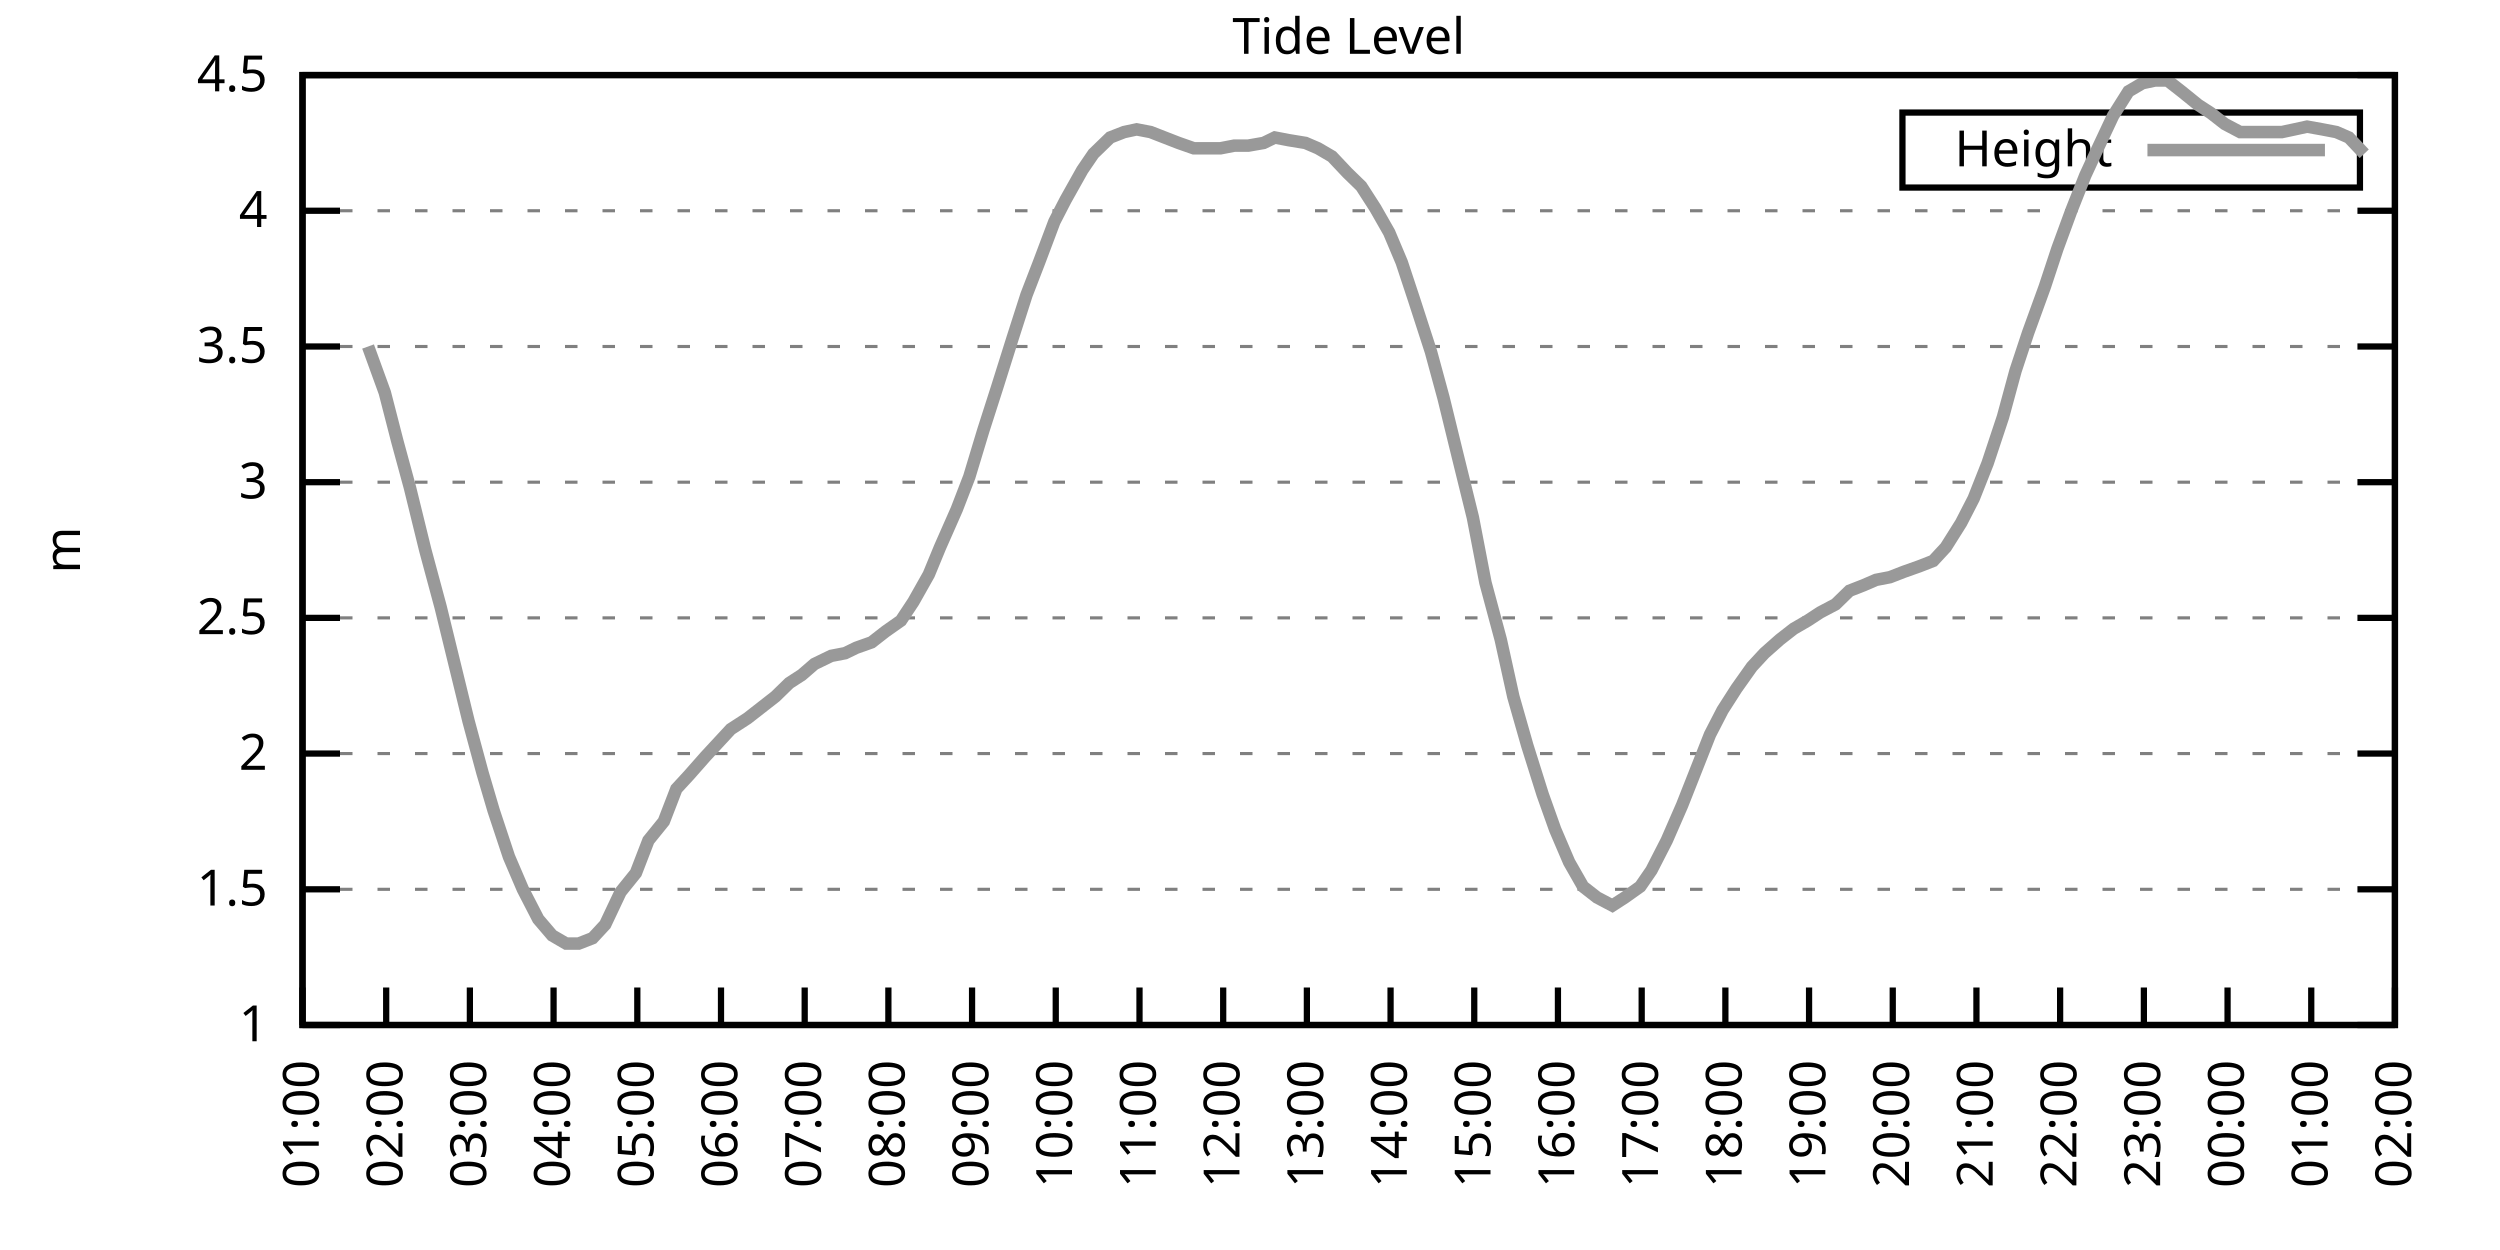
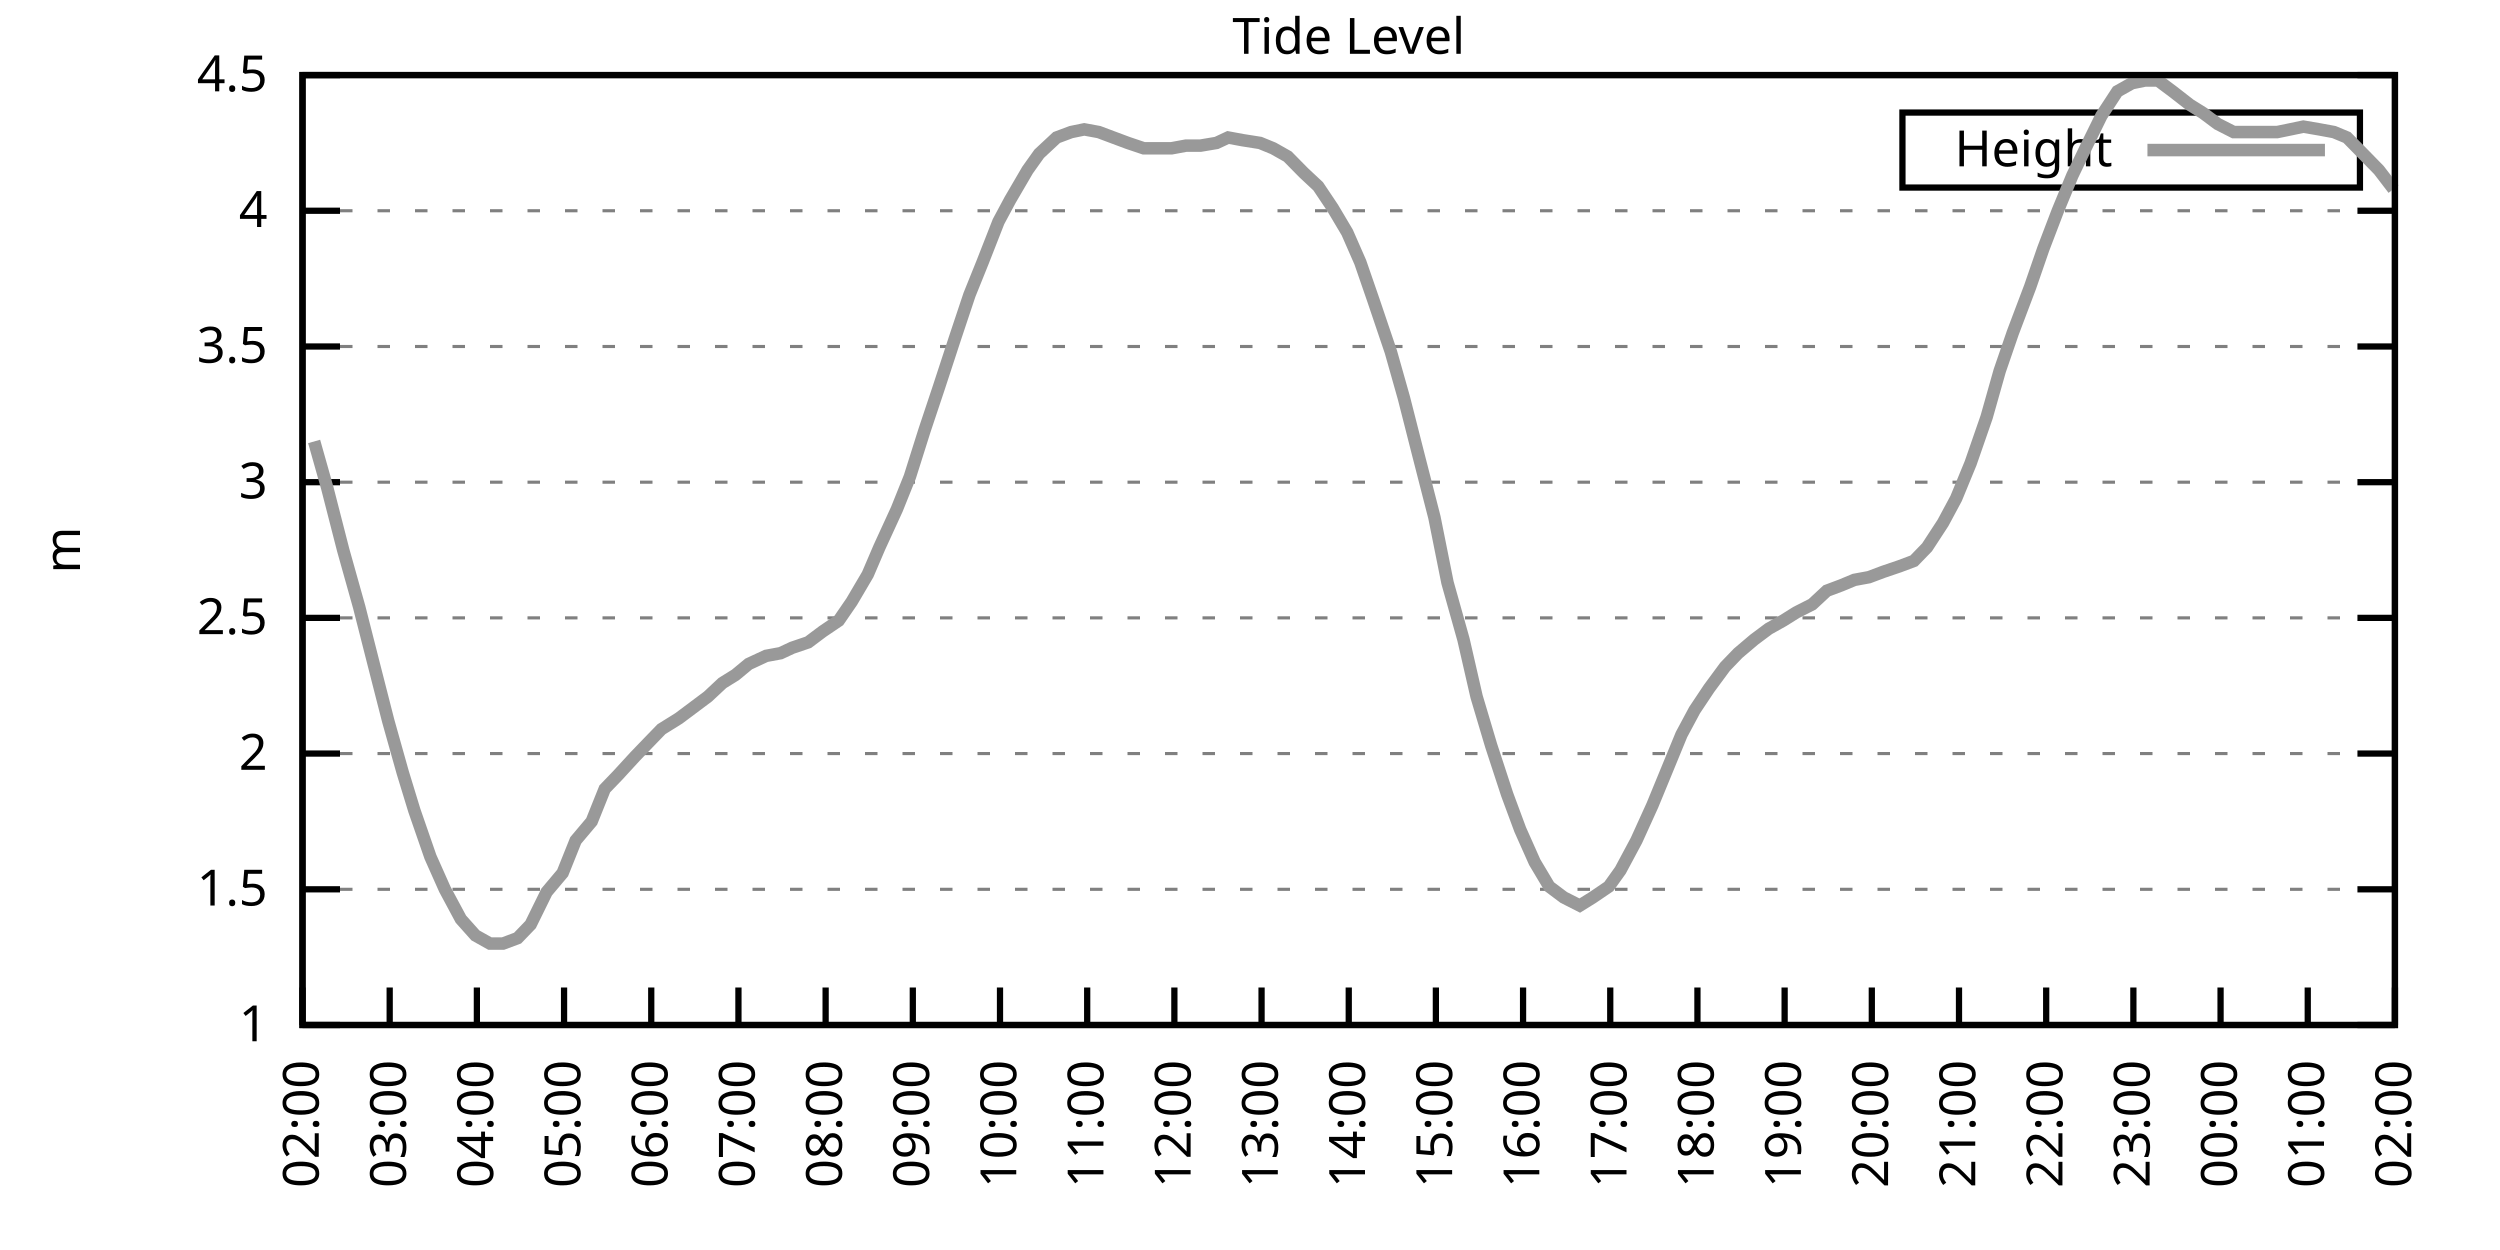
<svg xmlns="http://www.w3.org/2000/svg" xmlns:xlink="http://www.w3.org/1999/xlink" width="400" height="200" viewBox="0 0 400 200">
  <g id="gnuplot_canvas">
    <rect x="0" y="0" width="400" height="200" fill="none" />
    <defs>
      <circle id="gpDot" r="0.5" stroke-width="0.5" stroke="currentColor" />
      <path id="gpPt0" stroke-width="0.333" stroke="currentColor" d="M-1,0 h2 M0,-1 v2" />
      <path id="gpPt1" stroke-width="0.333" stroke="currentColor" d="M-1,-1 L1,1 M1,-1 L-1,1" />
      <path id="gpPt2" stroke-width="0.333" stroke="currentColor" d="M-1,0 L1,0 M0,-1 L0,1 M-1,-1 L1,1 M-1,1 L1,-1" />
      <rect id="gpPt3" stroke-width="0.333" stroke="currentColor" x="-1" y="-1" width="2" height="2" />
      <rect id="gpPt4" stroke-width="0.333" stroke="currentColor" fill="currentColor" x="-1" y="-1" width="2" height="2" />
      <circle id="gpPt5" stroke-width="0.333" stroke="currentColor" cx="0" cy="0" r="1" />
      <use xlink:href="#gpPt5" id="gpPt6" fill="currentColor" stroke="none" />
      <path id="gpPt7" stroke-width="0.333" stroke="currentColor" d="M0,-1.33 L-1.33,0.67 L1.33,0.67 z" />
      <use xlink:href="#gpPt7" id="gpPt8" fill="currentColor" stroke="none" />
      <use xlink:href="#gpPt7" id="gpPt9" stroke="currentColor" transform="rotate(180)" />
      <use xlink:href="#gpPt9" id="gpPt10" fill="currentColor" stroke="none" />
      <use xlink:href="#gpPt3" id="gpPt11" stroke="currentColor" transform="rotate(45)" />
      <use xlink:href="#gpPt11" id="gpPt12" fill="currentColor" stroke="none" />
      <path id="gpPt13" stroke-width="0.333" stroke="currentColor" d="M0,1.330 L1.265,0.411 L0.782,-1.067 L-0.782,-1.076 L-1.265,0.411 z" />
      <use xlink:href="#gpPt13" id="gpPt14" fill="currentColor" stroke="none" />
      <filter id="textbox" filterUnits="objectBoundingBox" x="0" y="0" height="1" width="1">
        <feFlood flood-color="white" flood-opacity="1" result="bgnd" />
        <feComposite in="SourceGraphic" in2="bgnd" operator="atop" />
      </filter>
      <filter id="greybox" filterUnits="objectBoundingBox" x="0" y="0" height="1" width="1">
        <feFlood flood-color="lightgrey" flood-opacity="1" result="grey" />
        <feComposite in="SourceGraphic" in2="grey" operator="atop" />
      </filter>
    </defs>
    <g fill="none" color="white" stroke="currentColor" stroke-width="1.00" stroke-linecap="butt" stroke-linejoin="miter">
</g>
    <g fill="none" color="black" stroke="currentColor" stroke-width="1.00" stroke-linecap="butt" stroke-linejoin="miter">
      <g stroke="none" shape-rendering="crispEdges">
        <polygon fill="rgb(255, 255, 255)" points="48.40,164.00 383.18,164.00 383.18,12.02 48.40,12.02 " />
      </g>
    </g>
    <g fill="none" color="black" stroke="currentColor" stroke-width="1.00" stroke-linecap="butt" stroke-linejoin="miter">
</g>
    <g fill="none" color="black" stroke="black" stroke-width="0.50" stroke-linecap="butt" stroke-linejoin="miter">
</g>
    <g fill="none" color="gray" stroke="currentColor" stroke-width="0.50" stroke-linecap="butt" stroke-linejoin="miter">
      <path stroke="gray" stroke-dasharray="2,4" class="gridline" d="M48.40,164.00 L383.19,164.00  " />
    </g>
    <g fill="none" color="gray" stroke="gray" stroke-width="1.00" stroke-linecap="butt" stroke-linejoin="miter">
</g>
    <g fill="none" color="black" stroke="currentColor" stroke-width="1.00" stroke-linecap="butt" stroke-linejoin="miter">
      <path stroke="black" d="M48.40,164.00 L54.40,164.00 M383.19,164.00 L377.19,164.00  " />
      <g transform="translate(42.80,166.60)" stroke="none" fill="black" font-family="Sans" font-size="8.00" text-anchor="end">
        <text>
          <tspan font-family="Sans"> 1</tspan>
        </text>
      </g>
    </g>
    <g fill="none" color="black" stroke="currentColor" stroke-width="1.00" stroke-linecap="butt" stroke-linejoin="miter">
</g>
    <g fill="none" color="black" stroke="black" stroke-width="0.50" stroke-linecap="butt" stroke-linejoin="miter">
</g>
    <g fill="none" color="gray" stroke="currentColor" stroke-width="0.50" stroke-linecap="butt" stroke-linejoin="miter">
      <path stroke="gray" stroke-dasharray="2,4" class="gridline" d="M48.40,142.29 L383.19,142.29  " />
    </g>
    <g fill="none" color="gray" stroke="gray" stroke-width="1.00" stroke-linecap="butt" stroke-linejoin="miter">
</g>
    <g fill="none" color="black" stroke="currentColor" stroke-width="1.00" stroke-linecap="butt" stroke-linejoin="miter">
      <path stroke="black" d="M48.40,142.29 L54.40,142.29 M383.19,142.29 L377.19,142.29  " />
      <g transform="translate(42.80,144.89)" stroke="none" fill="black" font-family="Sans" font-size="8.00" text-anchor="end">
        <text>
          <tspan font-family="Sans"> 1.5</tspan>
        </text>
      </g>
    </g>
    <g fill="none" color="black" stroke="currentColor" stroke-width="1.00" stroke-linecap="butt" stroke-linejoin="miter">
</g>
    <g fill="none" color="black" stroke="black" stroke-width="0.50" stroke-linecap="butt" stroke-linejoin="miter">
</g>
    <g fill="none" color="gray" stroke="currentColor" stroke-width="0.50" stroke-linecap="butt" stroke-linejoin="miter">
      <path stroke="gray" stroke-dasharray="2,4" class="gridline" d="M48.40,120.57 L383.19,120.57  " />
    </g>
    <g fill="none" color="gray" stroke="gray" stroke-width="1.00" stroke-linecap="butt" stroke-linejoin="miter">
</g>
    <g fill="none" color="black" stroke="currentColor" stroke-width="1.00" stroke-linecap="butt" stroke-linejoin="miter">
      <path stroke="black" d="M48.40,120.57 L54.40,120.57 M383.19,120.57 L377.19,120.57  " />
      <g transform="translate(42.80,123.17)" stroke="none" fill="black" font-family="Sans" font-size="8.00" text-anchor="end">
        <text>
          <tspan font-family="Sans"> 2</tspan>
        </text>
      </g>
    </g>
    <g fill="none" color="black" stroke="currentColor" stroke-width="1.00" stroke-linecap="butt" stroke-linejoin="miter">
</g>
    <g fill="none" color="black" stroke="black" stroke-width="0.50" stroke-linecap="butt" stroke-linejoin="miter">
</g>
    <g fill="none" color="gray" stroke="currentColor" stroke-width="0.50" stroke-linecap="butt" stroke-linejoin="miter">
      <path stroke="gray" stroke-dasharray="2,4" class="gridline" d="M48.40,98.86 L383.19,98.86  " />
    </g>
    <g fill="none" color="gray" stroke="gray" stroke-width="1.00" stroke-linecap="butt" stroke-linejoin="miter">
</g>
    <g fill="none" color="black" stroke="currentColor" stroke-width="1.00" stroke-linecap="butt" stroke-linejoin="miter">
      <path stroke="black" d="M48.40,98.86 L54.40,98.86 M383.19,98.86 L377.19,98.86  " />
      <g transform="translate(42.80,101.46)" stroke="none" fill="black" font-family="Sans" font-size="8.00" text-anchor="end">
        <text>
          <tspan font-family="Sans"> 2.5</tspan>
        </text>
      </g>
    </g>
    <g fill="none" color="black" stroke="currentColor" stroke-width="1.00" stroke-linecap="butt" stroke-linejoin="miter">
</g>
    <g fill="none" color="black" stroke="black" stroke-width="0.50" stroke-linecap="butt" stroke-linejoin="miter">
</g>
    <g fill="none" color="gray" stroke="currentColor" stroke-width="0.50" stroke-linecap="butt" stroke-linejoin="miter">
      <path stroke="gray" stroke-dasharray="2,4" class="gridline" d="M48.40,77.15 L383.19,77.15  " />
    </g>
    <g fill="none" color="gray" stroke="gray" stroke-width="1.00" stroke-linecap="butt" stroke-linejoin="miter">
</g>
    <g fill="none" color="black" stroke="currentColor" stroke-width="1.00" stroke-linecap="butt" stroke-linejoin="miter">
      <path stroke="black" d="M48.40,77.15 L54.40,77.15 M383.19,77.15 L377.19,77.15  " />
      <g transform="translate(42.80,79.75)" stroke="none" fill="black" font-family="Sans" font-size="8.00" text-anchor="end">
        <text>
          <tspan font-family="Sans"> 3</tspan>
        </text>
      </g>
    </g>
    <g fill="none" color="black" stroke="currentColor" stroke-width="1.00" stroke-linecap="butt" stroke-linejoin="miter">
</g>
    <g fill="none" color="black" stroke="black" stroke-width="0.50" stroke-linecap="butt" stroke-linejoin="miter">
</g>
    <g fill="none" color="gray" stroke="currentColor" stroke-width="0.50" stroke-linecap="butt" stroke-linejoin="miter">
      <path stroke="gray" stroke-dasharray="2,4" class="gridline" d="M48.40,55.44 L383.19,55.44  " />
    </g>
    <g fill="none" color="gray" stroke="gray" stroke-width="1.00" stroke-linecap="butt" stroke-linejoin="miter">
</g>
    <g fill="none" color="black" stroke="currentColor" stroke-width="1.00" stroke-linecap="butt" stroke-linejoin="miter">
      <path stroke="black" d="M48.40,55.44 L54.40,55.44 M383.19,55.44 L377.19,55.44  " />
      <g transform="translate(42.80,58.04)" stroke="none" fill="black" font-family="Sans" font-size="8.00" text-anchor="end">
        <text>
          <tspan font-family="Sans"> 3.5</tspan>
        </text>
      </g>
    </g>
    <g fill="none" color="black" stroke="currentColor" stroke-width="1.00" stroke-linecap="butt" stroke-linejoin="miter">
</g>
    <g fill="none" color="black" stroke="black" stroke-width="0.50" stroke-linecap="butt" stroke-linejoin="miter">
</g>
    <g fill="none" color="gray" stroke="currentColor" stroke-width="0.50" stroke-linecap="butt" stroke-linejoin="miter">
      <path stroke="gray" stroke-dasharray="2,4" class="gridline" d="M48.40,33.72 L383.19,33.72  " />
    </g>
    <g fill="none" color="gray" stroke="gray" stroke-width="1.00" stroke-linecap="butt" stroke-linejoin="miter">
</g>
    <g fill="none" color="black" stroke="currentColor" stroke-width="1.00" stroke-linecap="butt" stroke-linejoin="miter">
      <path stroke="black" d="M48.40,33.72 L54.40,33.72 M383.19,33.72 L377.19,33.72  " />
      <g transform="translate(42.80,36.32)" stroke="none" fill="black" font-family="Sans" font-size="8.00" text-anchor="end">
        <text>
          <tspan font-family="Sans"> 4</tspan>
        </text>
      </g>
    </g>
    <g fill="none" color="black" stroke="currentColor" stroke-width="1.00" stroke-linecap="butt" stroke-linejoin="miter">
</g>
    <g fill="none" color="black" stroke="black" stroke-width="0.50" stroke-linecap="butt" stroke-linejoin="miter">
</g>
    <g fill="none" color="gray" stroke="currentColor" stroke-width="0.50" stroke-linecap="butt" stroke-linejoin="miter">
      <path stroke="gray" stroke-dasharray="2,4" class="gridline" d="M48.40,12.01 L383.19,12.01  " />
    </g>
    <g fill="none" color="gray" stroke="gray" stroke-width="1.00" stroke-linecap="butt" stroke-linejoin="miter">
</g>
    <g fill="none" color="black" stroke="currentColor" stroke-width="1.00" stroke-linecap="butt" stroke-linejoin="miter">
      <path stroke="black" d="M48.40,12.01 L54.40,12.01 M383.19,12.01 L377.19,12.01  " />
      <g transform="translate(42.80,14.61)" stroke="none" fill="black" font-family="Sans" font-size="8.00" text-anchor="end">
        <text>
          <tspan font-family="Sans"> 4.5</tspan>
        </text>
      </g>
    </g>
    <g fill="none" color="black" stroke="currentColor" stroke-width="1.00" stroke-linecap="butt" stroke-linejoin="miter">
      <path stroke="black" d="M48.40,164.00 L48.40,158.00  " />
      <g transform="translate(51.00,169.60) rotate(270.00)" stroke="none" fill="black" font-family="Sans" font-size="8.00" text-anchor="end">
        <text>
-           <tspan font-family="Sans">01:00</tspan>
-         </text>
-       </g>
-     </g>
-     <g fill="none" color="black" stroke="currentColor" stroke-width="1.00" stroke-linecap="butt" stroke-linejoin="miter">
-       <path stroke="black" d="M61.79,164.00 L61.79,158.00  " />
-       <g transform="translate(64.39,169.60) rotate(270.00)" stroke="none" fill="black" font-family="Sans" font-size="8.00" text-anchor="end">
-         <text>
          <tspan font-family="Sans">02:00</tspan>
        </text>
      </g>
    </g>
    <g fill="none" color="black" stroke="currentColor" stroke-width="1.00" stroke-linecap="butt" stroke-linejoin="miter">
-       <path stroke="black" d="M75.18,164.00 L75.18,158.00  " />
-       <g transform="translate(77.78,169.60) rotate(270.00)" stroke="none" fill="black" font-family="Sans" font-size="8.00" text-anchor="end">
+       <path stroke="black" d="M62.35,164.00 L62.35,158.00  " />
+       <g transform="translate(64.95,169.60) rotate(270.00)" stroke="none" fill="black" font-family="Sans" font-size="8.00" text-anchor="end">
        <text>
          <tspan font-family="Sans">03:00</tspan>
        </text>
      </g>
    </g>
    <g fill="none" color="black" stroke="currentColor" stroke-width="1.00" stroke-linecap="butt" stroke-linejoin="miter">
-       <path stroke="black" d="M88.57,164.00 L88.57,158.00  " />
-       <g transform="translate(91.17,169.60) rotate(270.00)" stroke="none" fill="black" font-family="Sans" font-size="8.00" text-anchor="end">
+       <path stroke="black" d="M76.30,164.00 L76.30,158.00  " />
+       <g transform="translate(78.90,169.60) rotate(270.00)" stroke="none" fill="black" font-family="Sans" font-size="8.00" text-anchor="end">
        <text>
          <tspan font-family="Sans">04:00</tspan>
        </text>
      </g>
    </g>
    <g fill="none" color="black" stroke="currentColor" stroke-width="1.00" stroke-linecap="butt" stroke-linejoin="miter">
-       <path stroke="black" d="M101.97,164.00 L101.97,158.00  " />
-       <g transform="translate(104.57,169.60) rotate(270.00)" stroke="none" fill="black" font-family="Sans" font-size="8.00" text-anchor="end">
+       <path stroke="black" d="M90.25,164.00 L90.25,158.00  " />
+       <g transform="translate(92.85,169.60) rotate(270.00)" stroke="none" fill="black" font-family="Sans" font-size="8.00" text-anchor="end">
        <text>
          <tspan font-family="Sans">05:00</tspan>
        </text>
      </g>
    </g>
    <g fill="none" color="black" stroke="currentColor" stroke-width="1.00" stroke-linecap="butt" stroke-linejoin="miter">
-       <path stroke="black" d="M115.36,164.00 L115.36,158.00  " />
-       <g transform="translate(117.96,169.60) rotate(270.00)" stroke="none" fill="black" font-family="Sans" font-size="8.00" text-anchor="end">
+       <path stroke="black" d="M104.20,164.00 L104.20,158.00  " />
+       <g transform="translate(106.80,169.60) rotate(270.00)" stroke="none" fill="black" font-family="Sans" font-size="8.00" text-anchor="end">
        <text>
          <tspan font-family="Sans">06:00</tspan>
        </text>
      </g>
    </g>
    <g fill="none" color="black" stroke="currentColor" stroke-width="1.00" stroke-linecap="butt" stroke-linejoin="miter">
-       <path stroke="black" d="M128.75,164.00 L128.75,158.00  " />
-       <g transform="translate(131.35,169.60) rotate(270.00)" stroke="none" fill="black" font-family="Sans" font-size="8.00" text-anchor="end">
+       <path stroke="black" d="M118.15,164.00 L118.15,158.00  " />
+       <g transform="translate(120.75,169.60) rotate(270.00)" stroke="none" fill="black" font-family="Sans" font-size="8.00" text-anchor="end">
        <text>
          <tspan font-family="Sans">07:00</tspan>
        </text>
      </g>
    </g>
    <g fill="none" color="black" stroke="currentColor" stroke-width="1.00" stroke-linecap="butt" stroke-linejoin="miter">
-       <path stroke="black" d="M142.14,164.00 L142.14,158.00  " />
-       <g transform="translate(144.74,169.60) rotate(270.00)" stroke="none" fill="black" font-family="Sans" font-size="8.00" text-anchor="end">
+       <path stroke="black" d="M132.10,164.00 L132.10,158.00  " />
+       <g transform="translate(134.70,169.60) rotate(270.00)" stroke="none" fill="black" font-family="Sans" font-size="8.00" text-anchor="end">
        <text>
          <tspan font-family="Sans">08:00</tspan>
        </text>
      </g>
    </g>
    <g fill="none" color="black" stroke="currentColor" stroke-width="1.00" stroke-linecap="butt" stroke-linejoin="miter">
-       <path stroke="black" d="M155.53,164.00 L155.53,158.00  " />
-       <g transform="translate(158.13,169.60) rotate(270.00)" stroke="none" fill="black" font-family="Sans" font-size="8.00" text-anchor="end">
+       <path stroke="black" d="M146.05,164.00 L146.05,158.00  " />
+       <g transform="translate(148.65,169.60) rotate(270.00)" stroke="none" fill="black" font-family="Sans" font-size="8.00" text-anchor="end">
        <text>
          <tspan font-family="Sans">09:00</tspan>
        </text>
      </g>
    </g>
    <g fill="none" color="black" stroke="currentColor" stroke-width="1.00" stroke-linecap="butt" stroke-linejoin="miter">
-       <path stroke="black" d="M168.92,164.00 L168.92,158.00  " />
-       <g transform="translate(171.52,169.60) rotate(270.00)" stroke="none" fill="black" font-family="Sans" font-size="8.00" text-anchor="end">
+       <path stroke="black" d="M160.00,164.00 L160.00,158.00  " />
+       <g transform="translate(162.60,169.60) rotate(270.00)" stroke="none" fill="black" font-family="Sans" font-size="8.00" text-anchor="end">
        <text>
          <tspan font-family="Sans">10:00</tspan>
        </text>
      </g>
    </g>
    <g fill="none" color="black" stroke="currentColor" stroke-width="1.00" stroke-linecap="butt" stroke-linejoin="miter">
-       <path stroke="black" d="M182.32,164.00 L182.32,158.00  " />
-       <g transform="translate(184.92,169.60) rotate(270.00)" stroke="none" fill="black" font-family="Sans" font-size="8.00" text-anchor="end">
+       <path stroke="black" d="M173.95,164.00 L173.95,158.00  " />
+       <g transform="translate(176.55,169.60) rotate(270.00)" stroke="none" fill="black" font-family="Sans" font-size="8.00" text-anchor="end">
        <text>
          <tspan font-family="Sans">11:00</tspan>
        </text>
      </g>
    </g>
    <g fill="none" color="black" stroke="currentColor" stroke-width="1.00" stroke-linecap="butt" stroke-linejoin="miter">
-       <path stroke="black" d="M195.71,164.00 L195.71,158.00  " />
-       <g transform="translate(198.31,169.60) rotate(270.00)" stroke="none" fill="black" font-family="Sans" font-size="8.00" text-anchor="end">
+       <path stroke="black" d="M187.90,164.00 L187.90,158.00  " />
+       <g transform="translate(190.50,169.60) rotate(270.00)" stroke="none" fill="black" font-family="Sans" font-size="8.00" text-anchor="end">
        <text>
          <tspan font-family="Sans">12:00</tspan>
        </text>
      </g>
    </g>
    <g fill="none" color="black" stroke="currentColor" stroke-width="1.00" stroke-linecap="butt" stroke-linejoin="miter">
-       <path stroke="black" d="M209.10,164.00 L209.10,158.00  " />
-       <g transform="translate(211.70,169.60) rotate(270.00)" stroke="none" fill="black" font-family="Sans" font-size="8.00" text-anchor="end">
+       <path stroke="black" d="M201.85,164.00 L201.85,158.00  " />
+       <g transform="translate(204.45,169.60) rotate(270.00)" stroke="none" fill="black" font-family="Sans" font-size="8.00" text-anchor="end">
        <text>
          <tspan font-family="Sans">13:00</tspan>
        </text>
      </g>
    </g>
    <g fill="none" color="black" stroke="currentColor" stroke-width="1.00" stroke-linecap="butt" stroke-linejoin="miter">
-       <path stroke="black" d="M222.49,164.00 L222.49,158.00  " />
-       <g transform="translate(225.09,169.60) rotate(270.00)" stroke="none" fill="black" font-family="Sans" font-size="8.00" text-anchor="end">
+       <path stroke="black" d="M215.80,164.00 L215.80,158.00  " />
+       <g transform="translate(218.40,169.60) rotate(270.00)" stroke="none" fill="black" font-family="Sans" font-size="8.00" text-anchor="end">
        <text>
          <tspan font-family="Sans">14:00</tspan>
        </text>
      </g>
    </g>
    <g fill="none" color="black" stroke="currentColor" stroke-width="1.00" stroke-linecap="butt" stroke-linejoin="miter">
-       <path stroke="black" d="M235.88,164.00 L235.88,158.00  " />
-       <g transform="translate(238.48,169.60) rotate(270.00)" stroke="none" fill="black" font-family="Sans" font-size="8.00" text-anchor="end">
+       <path stroke="black" d="M229.74,164.00 L229.74,158.00  " />
+       <g transform="translate(232.34,169.60) rotate(270.00)" stroke="none" fill="black" font-family="Sans" font-size="8.00" text-anchor="end">
        <text>
          <tspan font-family="Sans">15:00</tspan>
        </text>
      </g>
    </g>
    <g fill="none" color="black" stroke="currentColor" stroke-width="1.00" stroke-linecap="butt" stroke-linejoin="miter">
-       <path stroke="black" d="M249.27,164.00 L249.27,158.00  " />
-       <g transform="translate(251.87,169.60) rotate(270.00)" stroke="none" fill="black" font-family="Sans" font-size="8.00" text-anchor="end">
+       <path stroke="black" d="M243.69,164.00 L243.69,158.00  " />
+       <g transform="translate(246.29,169.60) rotate(270.00)" stroke="none" fill="black" font-family="Sans" font-size="8.00" text-anchor="end">
        <text>
          <tspan font-family="Sans">16:00</tspan>
        </text>
      </g>
    </g>
    <g fill="none" color="black" stroke="currentColor" stroke-width="1.00" stroke-linecap="butt" stroke-linejoin="miter">
-       <path stroke="black" d="M262.67,164.00 L262.67,158.00  " />
-       <g transform="translate(265.27,169.60) rotate(270.00)" stroke="none" fill="black" font-family="Sans" font-size="8.00" text-anchor="end">
+       <path stroke="black" d="M257.64,164.00 L257.64,158.00  " />
+       <g transform="translate(260.24,169.60) rotate(270.00)" stroke="none" fill="black" font-family="Sans" font-size="8.00" text-anchor="end">
        <text>
          <tspan font-family="Sans">17:00</tspan>
        </text>
      </g>
    </g>
    <g fill="none" color="black" stroke="currentColor" stroke-width="1.00" stroke-linecap="butt" stroke-linejoin="miter">
-       <path stroke="black" d="M276.06,164.00 L276.06,158.00  " />
-       <g transform="translate(278.66,169.60) rotate(270.00)" stroke="none" fill="black" font-family="Sans" font-size="8.00" text-anchor="end">
+       <path stroke="black" d="M271.59,164.00 L271.59,158.00  " />
+       <g transform="translate(274.19,169.60) rotate(270.00)" stroke="none" fill="black" font-family="Sans" font-size="8.00" text-anchor="end">
        <text>
          <tspan font-family="Sans">18:00</tspan>
        </text>
      </g>
    </g>
    <g fill="none" color="black" stroke="currentColor" stroke-width="1.00" stroke-linecap="butt" stroke-linejoin="miter">
-       <path stroke="black" d="M289.45,164.00 L289.45,158.00  " />
-       <g transform="translate(292.05,169.60) rotate(270.00)" stroke="none" fill="black" font-family="Sans" font-size="8.00" text-anchor="end">
+       <path stroke="black" d="M285.54,164.00 L285.54,158.00  " />
+       <g transform="translate(288.14,169.60) rotate(270.00)" stroke="none" fill="black" font-family="Sans" font-size="8.00" text-anchor="end">
        <text>
          <tspan font-family="Sans">19:00</tspan>
        </text>
      </g>
    </g>
    <g fill="none" color="black" stroke="currentColor" stroke-width="1.00" stroke-linecap="butt" stroke-linejoin="miter">
-       <path stroke="black" d="M302.84,164.00 L302.84,158.00  " />
-       <g transform="translate(305.44,169.60) rotate(270.00)" stroke="none" fill="black" font-family="Sans" font-size="8.00" text-anchor="end">
+       <path stroke="black" d="M299.49,164.00 L299.49,158.00  " />
+       <g transform="translate(302.09,169.60) rotate(270.00)" stroke="none" fill="black" font-family="Sans" font-size="8.00" text-anchor="end">
        <text>
          <tspan font-family="Sans">20:00</tspan>
        </text>
      </g>
    </g>
    <g fill="none" color="black" stroke="currentColor" stroke-width="1.00" stroke-linecap="butt" stroke-linejoin="miter">
-       <path stroke="black" d="M316.23,164.00 L316.23,158.00  " />
-       <g transform="translate(318.83,169.60) rotate(270.00)" stroke="none" fill="black" font-family="Sans" font-size="8.00" text-anchor="end">
+       <path stroke="black" d="M313.44,164.00 L313.44,158.00  " />
+       <g transform="translate(316.04,169.60) rotate(270.00)" stroke="none" fill="black" font-family="Sans" font-size="8.00" text-anchor="end">
        <text>
          <tspan font-family="Sans">21:00</tspan>
        </text>
      </g>
    </g>
    <g fill="none" color="black" stroke="currentColor" stroke-width="1.00" stroke-linecap="butt" stroke-linejoin="miter">
-       <path stroke="black" d="M329.62,164.00 L329.62,158.00  " />
-       <g transform="translate(332.22,169.60) rotate(270.00)" stroke="none" fill="black" font-family="Sans" font-size="8.00" text-anchor="end">
+       <path stroke="black" d="M327.39,164.00 L327.39,158.00  " />
+       <g transform="translate(329.99,169.60) rotate(270.00)" stroke="none" fill="black" font-family="Sans" font-size="8.00" text-anchor="end">
        <text>
          <tspan font-family="Sans">22:00</tspan>
        </text>
      </g>
    </g>
    <g fill="none" color="black" stroke="currentColor" stroke-width="1.00" stroke-linecap="butt" stroke-linejoin="miter">
-       <path stroke="black" d="M343.02,164.00 L343.02,158.00  " />
-       <g transform="translate(345.62,169.60) rotate(270.00)" stroke="none" fill="black" font-family="Sans" font-size="8.00" text-anchor="end">
+       <path stroke="black" d="M341.34,164.00 L341.34,158.00  " />
+       <g transform="translate(343.94,169.60) rotate(270.00)" stroke="none" fill="black" font-family="Sans" font-size="8.00" text-anchor="end">
        <text>
          <tspan font-family="Sans">23:00</tspan>
        </text>
      </g>
    </g>
    <g fill="none" color="black" stroke="currentColor" stroke-width="1.00" stroke-linecap="butt" stroke-linejoin="miter">
-       <path stroke="black" d="M356.41,164.00 L356.41,158.00  " />
-       <g transform="translate(359.01,169.60) rotate(270.00)" stroke="none" fill="black" font-family="Sans" font-size="8.00" text-anchor="end">
+       <path stroke="black" d="M355.29,164.00 L355.29,158.00  " />
+       <g transform="translate(357.89,169.60) rotate(270.00)" stroke="none" fill="black" font-family="Sans" font-size="8.00" text-anchor="end">
        <text>
          <tspan font-family="Sans">00:00</tspan>
        </text>
      </g>
    </g>
    <g fill="none" color="black" stroke="currentColor" stroke-width="1.00" stroke-linecap="butt" stroke-linejoin="miter">
-       <path stroke="black" d="M369.80,164.00 L369.80,158.00  " />
-       <g transform="translate(372.40,169.60) rotate(270.00)" stroke="none" fill="black" font-family="Sans" font-size="8.00" text-anchor="end">
+       <path stroke="black" d="M369.24,164.00 L369.24,158.00  " />
+       <g transform="translate(371.84,169.60) rotate(270.00)" stroke="none" fill="black" font-family="Sans" font-size="8.00" text-anchor="end">
        <text>
          <tspan font-family="Sans">01:00</tspan>
        </text>
      </g>
    </g>
    <g fill="none" color="black" stroke="currentColor" stroke-width="1.00" stroke-linecap="butt" stroke-linejoin="miter">
      <path stroke="black" d="M383.19,164.00 L383.19,158.00  " />
      <g transform="translate(385.79,169.60) rotate(270.00)" stroke="none" fill="black" font-family="Sans" font-size="8.00" text-anchor="end">
        <text>
          <tspan font-family="Sans">02:00</tspan>
        </text>
      </g>
    </g>
    <g fill="none" color="black" stroke="currentColor" stroke-width="1.00" stroke-linecap="butt" stroke-linejoin="miter">
</g>
    <g fill="none" color="black" stroke="currentColor" stroke-width="1.00" stroke-linecap="butt" stroke-linejoin="miter">
      <path stroke="black" d="M48.40,12.01 L48.40,164.00 L383.19,164.00 L383.19,12.01 L48.40,12.01 Z  " />
    </g>
    <g fill="none" color="black" stroke="currentColor" stroke-width="1.00" stroke-linecap="butt" stroke-linejoin="miter">
</g>
    <g fill="none" color="black" stroke="currentColor" stroke-width="1.00" stroke-linecap="butt" stroke-linejoin="miter">
      <path stroke="black" d="M304.39,30.01 L304.39,18.01 L377.59,18.01 L377.59,30.01 L304.39,30.01 Z  " />
    </g>
    <g id="Tide_level_plot_1">
      <g fill="none" color="white" stroke="black" stroke-width="2.00" stroke-linecap="butt" stroke-linejoin="miter">
</g>
      <g fill="none" color="black" stroke="currentColor" stroke-width="2.00" stroke-linecap="butt" stroke-linejoin="miter">
        <g transform="translate(337.99,26.61)" stroke="none" fill="black" font-family="Sans" font-size="8.00" text-anchor="end">
          <text>
            <tspan font-family="Sans">Height</tspan>
          </text>
        </g>
      </g>
      <g fill="none" color="black" stroke="currentColor" stroke-width="2.00" stroke-linecap="butt" stroke-linejoin="miter">
-         <path stroke="rgb(153, 153, 153)" d="M343.59,24.01 L371.99,24.01 M58.89,55.44 L61.57,62.82 L63.58,70.63 L65.59,78.02 L68.04,88.00 L70.50,97.12   L72.73,106.24 L74.96,115.36 L77.19,123.61 L78.98,129.69 L81.43,137.08 L83.66,142.29 L86.12,147.06 L88.35,149.67   L90.58,150.97 L92.59,150.97 L94.82,150.10 L96.83,147.93 L99.29,142.72 L101.74,139.68 L103.75,134.47 L106.21,131.43   L108.22,126.22 L110.22,124.05 L112.90,121.01 L114.91,118.84 L116.92,116.67 L119.60,114.93 L124.06,111.45 L126.29,109.28   L128.30,107.98 L130.31,106.24 L132.99,104.94 L135.22,104.51 L137.01,103.64 L139.46,102.77 L141.69,101.03 L144.15,99.30   L146.16,96.26 L148.61,91.91 L150.40,87.57 L153.08,81.49 L155.09,76.28 L157.32,68.90 L159.55,61.95 L162.01,54.13   L164.24,47.18 L166.25,41.97 L168.70,35.46 L170.49,31.99 L173.17,27.21 L174.95,24.60 L177.63,22.00 L179.86,21.13   L181.87,20.70 L184.10,21.13 L186.33,22.00 L188.57,22.87 L191.02,23.73 L193.25,23.73 L195.26,23.73 L197.49,23.30   L199.73,23.30 L202.18,22.87 L203.97,22.00 L206.20,22.43 L208.88,22.87 L210.88,23.73 L213.12,25.04 L215.57,27.64   L217.80,29.81 L220.04,33.29 L222.27,37.20 L224.28,41.97 L226.29,48.05 L228.96,56.30 L230.97,63.69 L233.20,72.81   L235.66,82.79 L237.67,93.22 L240.12,102.34 L242.13,111.45 L244.36,119.27 L246.82,127.09 L248.83,132.73 L251.06,137.94   L253.29,141.85 L255.52,143.59 L257.98,144.89 L259.99,143.59 L262.44,141.85 L264.23,139.25 L266.68,134.47 L269.14,128.83   L273.60,117.53 L275.61,113.63 L277.84,110.15 L280.30,106.68 L282.31,104.51 L284.76,102.34 L286.99,100.60 L289.23,99.30   L291.23,97.99 L293.69,96.69 L295.92,94.52 L298.15,93.65 L300.16,92.78 L302.39,92.35 L304.63,91.48 L307.08,90.61   L309.31,89.74 L311.32,87.57 L313.78,83.66 L315.79,79.75 L318.02,74.11 L320.47,66.73 L322.48,59.34 L324.49,53.26   L327.17,45.88 L329.18,39.80 L331.41,33.72 L333.64,28.08 L335.65,23.73 L338.10,18.52 L340.56,14.62 L342.79,13.31   L344.80,12.88 L346.81,12.88 L349.04,14.62 L351.72,16.79 L353.73,18.09 L355.96,19.83 L358.42,21.13 L360.42,21.13   L362.88,21.13 L365.11,21.13 L367.12,20.70 L369.13,20.26 L371.58,20.70 L373.82,21.13 L375.82,22.00 L378.28,24.60    " />
+         <path stroke="rgb(153, 153, 153)" d="M343.59,24.01 L371.99,24.01 M50.26,70.63 L52.35,78.02 L54.91,88.00 L57.47,97.12 L59.79,106.24 L62.12,115.36   L64.44,123.61 L66.30,129.69 L68.86,137.08 L71.18,142.29 L73.74,147.06 L76.07,149.67 L78.39,150.97 L80.48,150.97   L82.81,150.10 L84.90,147.93 L87.46,142.72 L90.02,139.68 L92.11,134.47 L94.67,131.43 L96.76,126.22 L98.85,124.05   L101.64,121.01 L103.73,118.84 L105.83,116.67 L108.62,114.93 L113.27,111.45 L115.59,109.28 L117.68,107.98 L119.78,106.24   L122.57,104.94 L124.89,104.51 L126.75,103.64 L129.31,102.77 L131.63,101.03 L134.19,99.30 L136.28,96.26 L138.84,91.91   L140.70,87.57 L143.49,81.49 L145.58,76.28 L147.91,68.90 L150.23,61.95 L152.79,54.13 L155.11,47.18 L157.21,41.97   L159.76,35.46 L161.62,31.99 L164.41,27.21 L166.27,24.60 L169.06,22.00 L171.39,21.13 L173.48,20.70 L175.81,21.13   L178.13,22.00 L180.46,22.87 L183.01,23.73 L185.34,23.73 L187.43,23.73 L189.76,23.30 L192.08,23.30 L194.64,22.87   L196.50,22.00 L198.82,22.43 L201.61,22.87 L203.71,23.73 L206.03,25.04 L208.59,27.64 L210.91,29.81 L213.24,33.29   L215.56,37.20 L217.65,41.97 L219.75,48.05 L222.54,56.30 L224.63,63.69 L226.95,72.81 L229.51,82.79 L231.60,93.22   L234.16,102.34 L236.25,111.45 L238.58,119.27 L241.14,127.09 L243.23,132.73 L245.55,137.94 L247.88,141.85 L250.20,143.59   L252.76,144.89 L254.85,143.59 L257.41,141.85 L259.27,139.25 L261.83,134.47 L264.39,128.83 L269.04,117.53 L271.13,113.63   L273.45,110.15 L276.01,106.68 L278.10,104.51 L280.66,102.34 L282.99,100.60 L285.31,99.30 L287.40,97.99 L289.96,96.69   L292.29,94.52 L294.61,93.65 L296.70,92.78 L299.03,92.35 L301.35,91.48 L303.91,90.61 L306.23,89.74 L308.33,87.57   L310.88,83.66 L312.98,79.75 L315.30,74.11 L317.86,66.73 L319.95,59.34 L322.04,53.26 L324.83,45.88 L326.93,39.80   L329.25,33.72 L331.58,28.08 L333.67,23.73 L336.23,18.52 L338.78,14.62 L341.11,13.31 L343.20,12.88 L345.29,12.88   L347.62,14.62 L350.41,16.79 L352.50,18.09 L354.83,19.83 L357.38,21.13 L359.48,21.13 L362.03,21.13 L364.36,21.13   L366.45,20.70 L368.54,20.26 L371.10,20.70 L373.43,21.13 L375.52,22.00 L378.08,24.60 L380.63,27.21 L382.96,30.25    " />
      </g>
    </g>
    <g fill="none" color="black" stroke="currentColor" stroke-width="2.00" stroke-linecap="butt" stroke-linejoin="miter">
</g>
    <g fill="none" color="black" stroke="black" stroke-width="1.00" stroke-linecap="butt" stroke-linejoin="miter">
</g>
    <g fill="none" color="black" stroke="currentColor" stroke-width="1.00" stroke-linecap="butt" stroke-linejoin="miter">
      <path stroke="black" d="M48.40,12.01 L48.40,164.00 L383.19,164.00 L383.19,12.01 L48.40,12.01 Z  " />
      <g transform="translate(12.80,88.01) rotate(270.00)" stroke="none" fill="black" font-family="Sans" font-size="8.00" text-anchor="middle">
        <text>
          <tspan font-family="Sans">m</tspan>
        </text>
      </g>
    </g>
    <g fill="none" color="black" stroke="currentColor" stroke-width="1.00" stroke-linecap="butt" stroke-linejoin="miter">
</g>
    <g fill="none" color="black" stroke="currentColor" stroke-width="1.00" stroke-linecap="butt" stroke-linejoin="miter">
      <g transform="translate(215.79,8.61)" stroke="none" fill="black" font-family="Sans" font-size="8.00" text-anchor="middle">
        <text>
          <tspan font-family="Sans">Tide Level</tspan>
        </text>
      </g>
    </g>
    <g fill="none" color="black" stroke="currentColor" stroke-width="1.00" stroke-linecap="butt" stroke-linejoin="miter">
</g>
  </g>
</svg>
